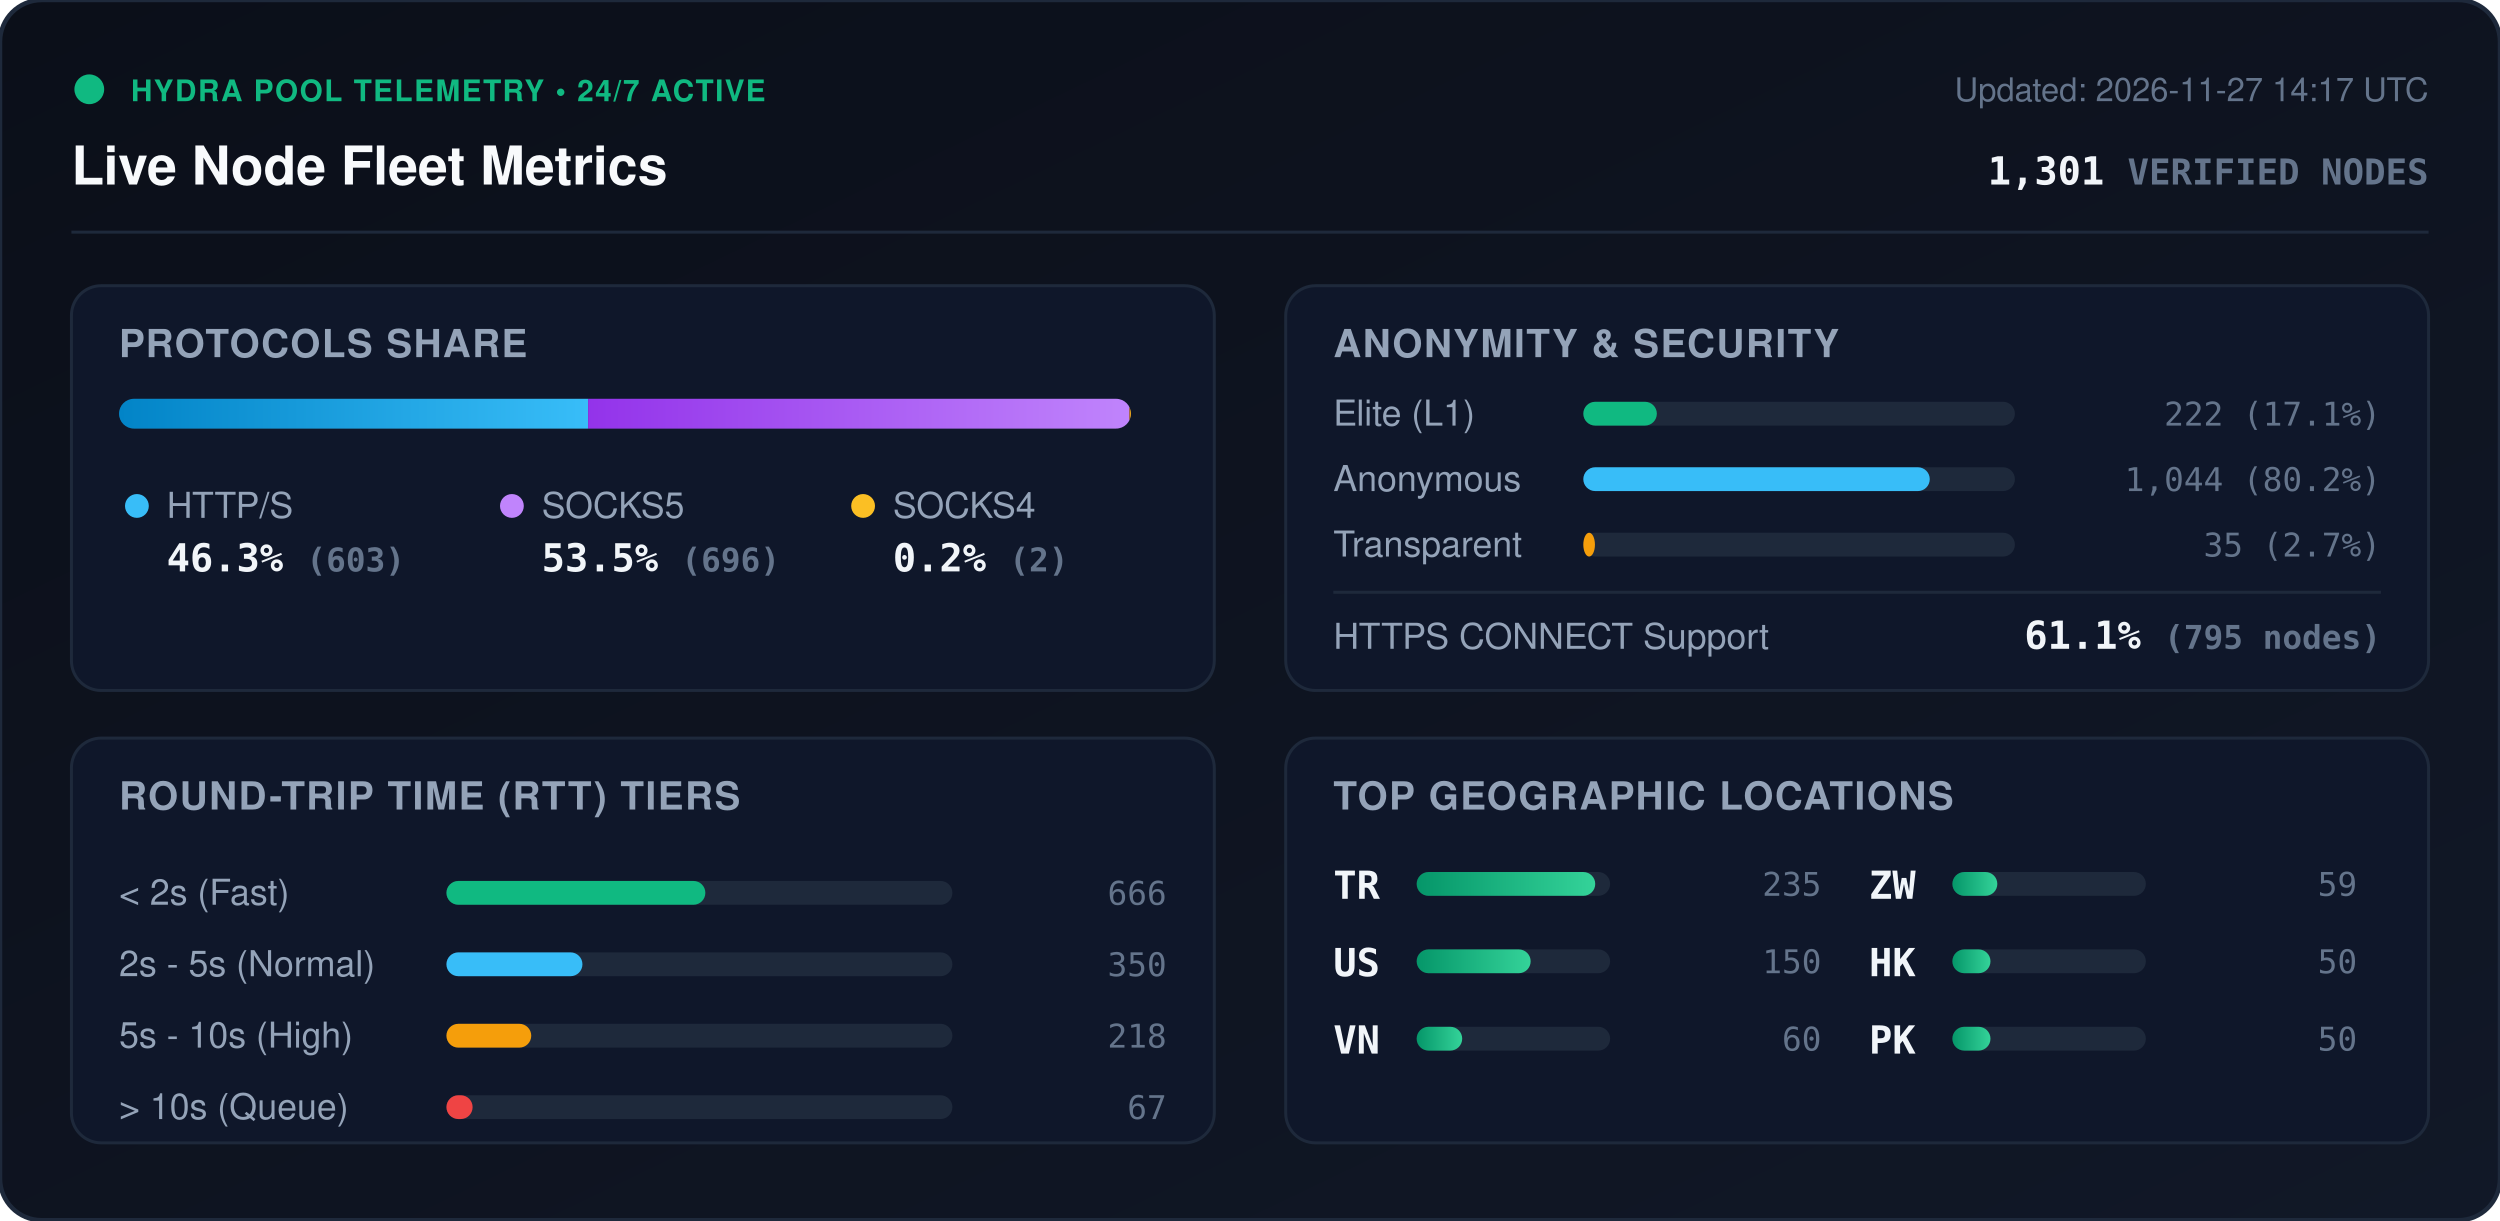
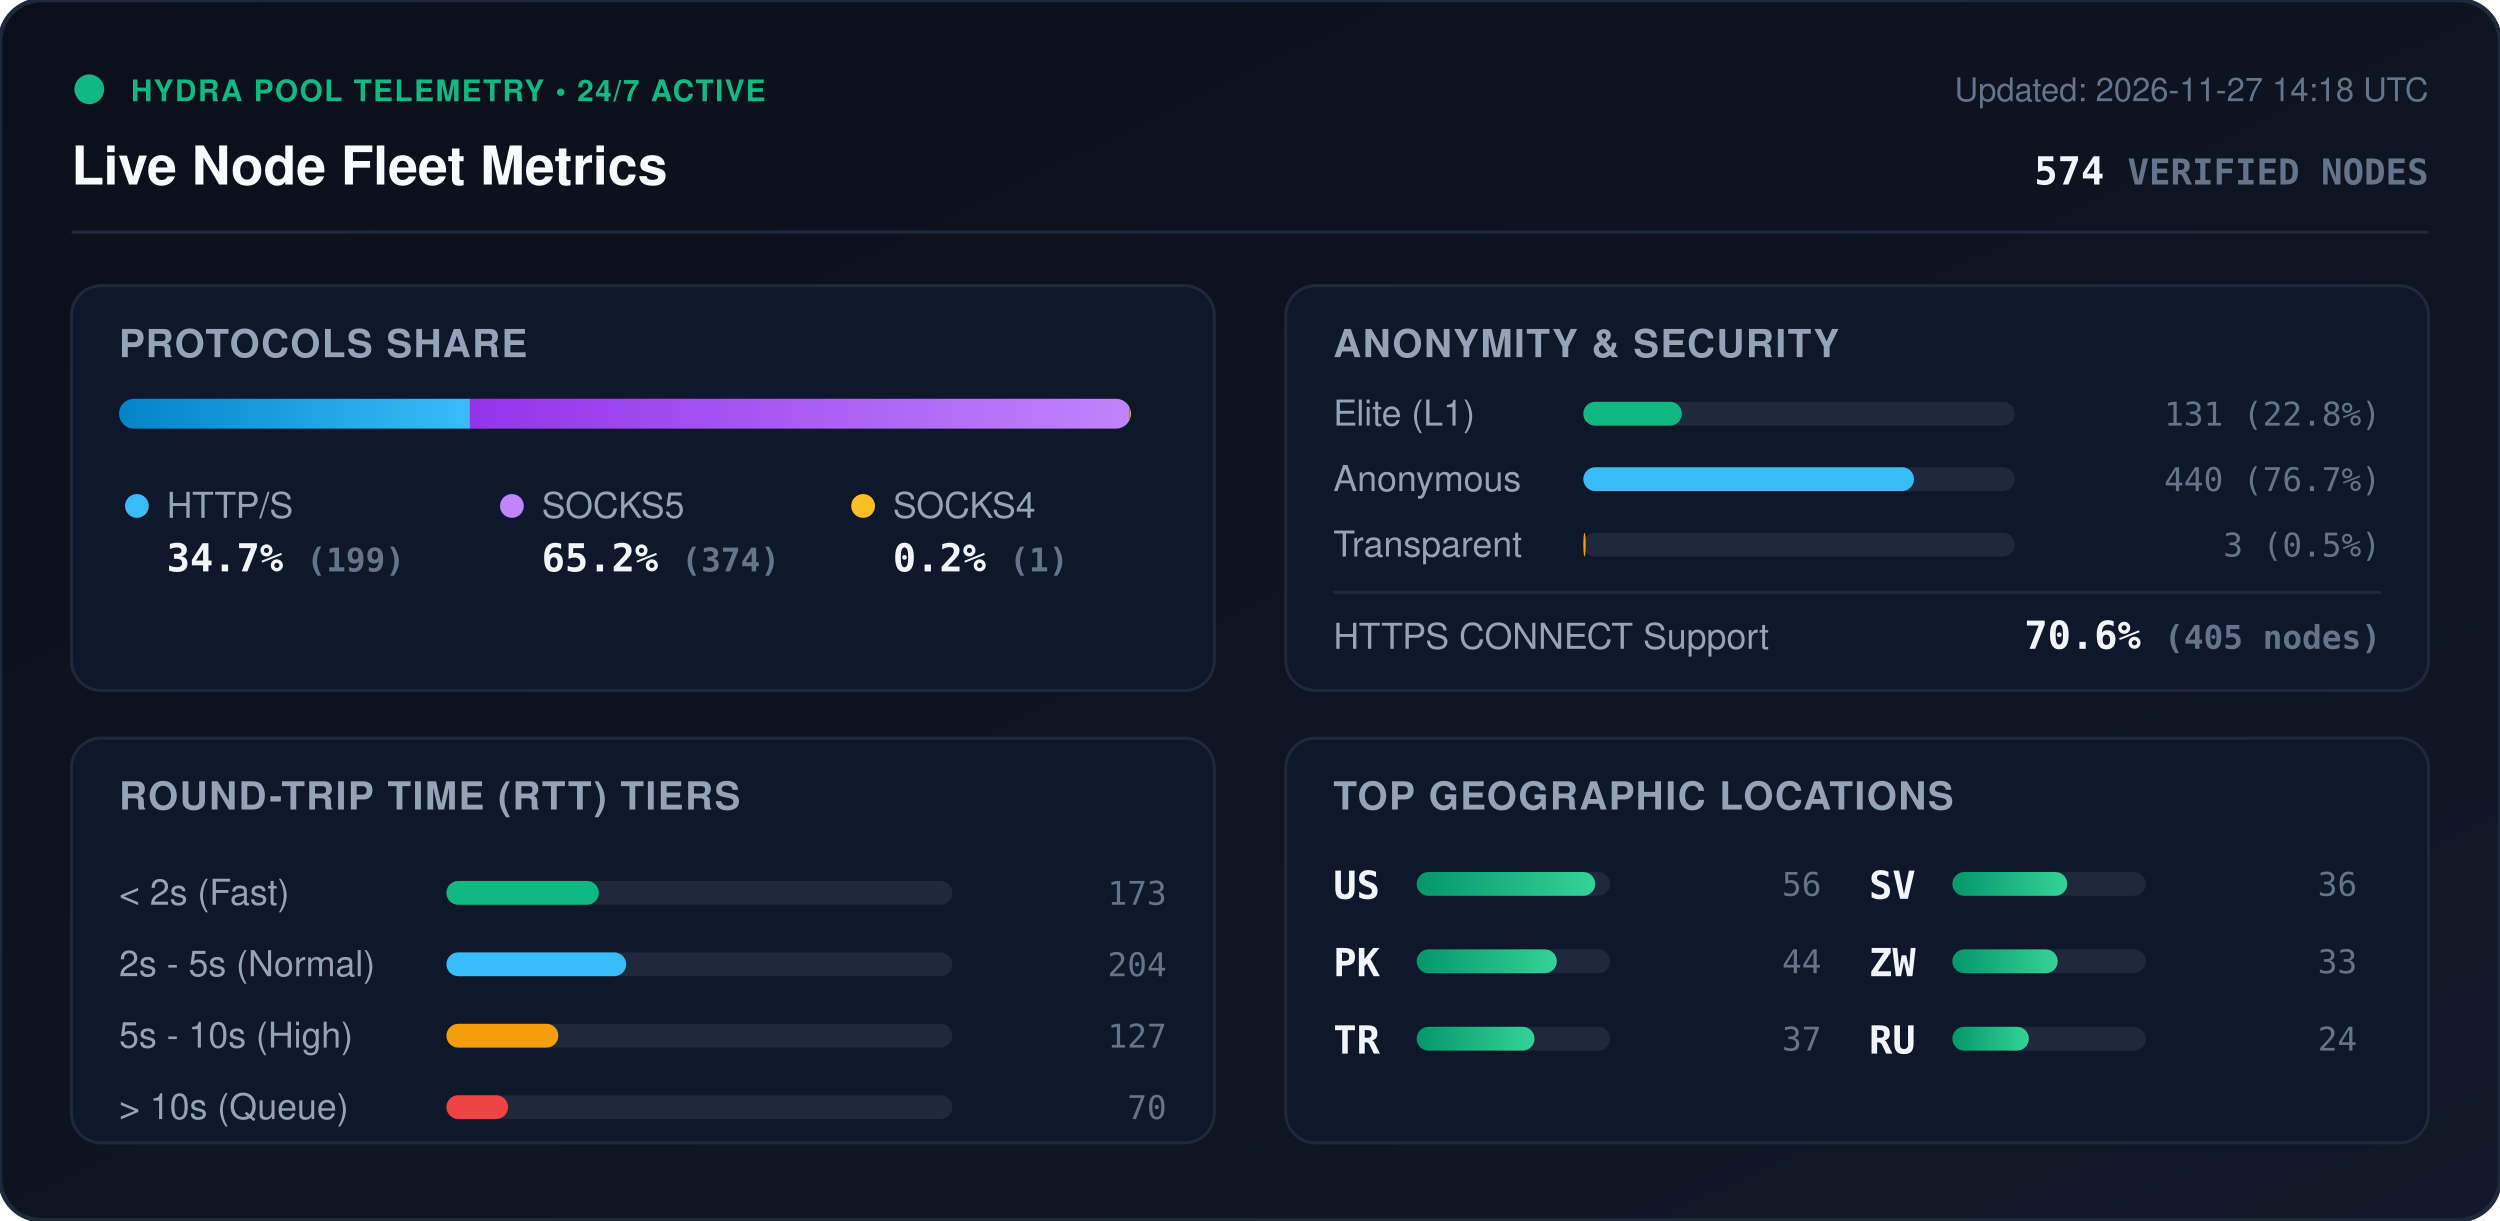
<svg xmlns="http://www.w3.org/2000/svg" viewBox="0 0 840 410" width="840" height="410" style="max-width: 100%; height: auto;">
  <defs>
    <linearGradient id="bg" x1="0%" y1="0%" x2="100%" y2="100%">
      <stop offset="0%" stop-color="#0b0f19" />
      <stop offset="100%" stop-color="#111827" />
    </linearGradient>
    <linearGradient id="bar-http" x1="0%" y1="0%" x2="100%" y2="0%">
      <stop offset="0%" stop-color="#0284c7" />
      <stop offset="100%" stop-color="#38bdf8" />
    </linearGradient>
    <linearGradient id="bar-socks5" x1="0%" y1="0%" x2="100%" y2="0%">
      <stop offset="0%" stop-color="#9333ea" />
      <stop offset="100%" stop-color="#c084fc" />
    </linearGradient>
    <linearGradient id="bar-socks4" x1="0%" y1="0%" x2="100%" y2="0%">
      <stop offset="0%" stop-color="#d97706" />
      <stop offset="100%" stop-color="#fbbf24" />
    </linearGradient>
    <linearGradient id="bar-green" x1="0%" y1="0%" x2="100%" y2="0%">
      <stop offset="0%" stop-color="#059669" />
      <stop offset="100%" stop-color="#34d399" />
    </linearGradient>
    <clipPath id="prog-track-clip">
      <rect width="340.0" height="10" rx="5" />
    </clipPath>
    <style>
      .title { font: 700 18px -apple-system, BlinkMacSystemFont, 'Segoe UI', Helvetica, Arial, sans-serif; fill: #f8fafc; }
      .sub { font: 500 11px -apple-system, BlinkMacSystemFont, 'Segoe UI', Helvetica, Arial, sans-serif; fill: #64748b; }
      .section-hdr { font: 600 13px -apple-system, BlinkMacSystemFont, 'Segoe UI', Helvetica, Arial, sans-serif; fill: #94a3b8; letter-spacing: 0.5px; }
      .metric-val { font: 700 13px -apple-system, BlinkMacSystemFont, 'Segoe UI', Helvetica, Arial, sans-serif; fill: #f1f5f9; }
      .metric-lbl { font: 500 12px -apple-system, BlinkMacSystemFont, 'Segoe UI', Helvetica, Arial, sans-serif; fill: #94a3b8; }
      .badge-txt { font: 700 10px -apple-system, BlinkMacSystemFont, 'Segoe UI', Helvetica, Arial, sans-serif; fill: #10b981; letter-spacing: 0.5px; }
      .mono { font-family: ui-monospace, SFMono-Regular, Menlo, Monaco, Consolas, monospace; }
      .pulse { animation: beacon 2s infinite ease-in-out; }
      @keyframes beacon { 0%, 100% { opacity: 1; } 50% { opacity: 0.35; } }
    </style>
  </defs>
  <rect width="840" height="410" rx="14" fill="url(#bg)" stroke="#1e293b" stroke-width="1.5" />
  <g transform="translate(24, 24)">
    <circle cx="6" cy="6" r="5" fill="#10b981" class="pulse" />
    <text x="20" y="10" class="badge-txt">HYDRA POOL TELEMETRY • 24/7 ACTIVE</text>
    <text x="0" y="38" class="title">Live Node Fleet Metrics</text>
-     <text x="792" y="10" text-anchor="end" class="sub">Updated: 2026-11-27 14:17 UTC</text>
-     <text x="792" y="38" text-anchor="end" class="metric-val mono" fill="#38bdf8">1,301 <tspan font-size="12" fill="#64748b">VERIFIED NODES</tspan>
+     <text x="792" y="10" text-anchor="end" class="sub">Updated: 2026-11-27 14:18 UTC</text>
+     <text x="792" y="38" text-anchor="end" class="metric-val mono" fill="#38bdf8">574 <tspan font-size="12" fill="#64748b">VERIFIED NODES</tspan>
    </text>
  </g>
  <line x1="24" y1="78" x2="816" y2="78" stroke="#1e293b" stroke-width="1" />
  <g transform="translate(24, 96)">
    <rect width="384" height="136" rx="10" fill="#0f172a" stroke="#1e293b" />
    <text x="16" y="24" class="section-hdr">PROTOCOLS SHARE</text>
    <g transform="translate(16, 38)">
      <rect width="340.0" height="10" rx="5" fill="#1e293b" />
      <g clip-path="url(#prog-track-clip)">
-         <rect x="0" width="157.6" height="10" fill="url(#bar-http)" />
-         <rect x="157.6" width="181.9" height="10" fill="url(#bar-socks5)" />
-         <rect x="339.5" width="0.5" height="10" fill="url(#bar-socks4)" />
+         <rect x="0" width="117.9" height="10" fill="url(#bar-http)" />
+         <rect x="117.9" width="221.5" height="10" fill="url(#bar-socks5)" />
+         <rect x="339.4" width="0.6" height="10" fill="url(#bar-socks4)" />
      </g>
    </g>
    <g transform="translate(16, 68)">
      <circle cx="6" cy="6" r="4" fill="#38bdf8" />
      <text x="16" y="10" class="metric-lbl">HTTP/S</text>
-       <text x="16" y="28" class="metric-val mono">46.3% <tspan font-size="11" fill="#64748b">(603)</tspan>
+       <text x="16" y="28" class="metric-val mono">34.7% <tspan font-size="11" fill="#64748b">(199)</tspan>
      </text>
      <circle cx="132" cy="6" r="4" fill="#c084fc" />
      <text x="142" y="10" class="metric-lbl">SOCKS5</text>
-       <text x="142" y="28" class="metric-val mono">53.5% <tspan font-size="11" fill="#64748b">(696)</tspan>
+       <text x="142" y="28" class="metric-val mono">65.2% <tspan font-size="11" fill="#64748b">(374)</tspan>
      </text>
      <circle cx="250" cy="6" r="4" fill="#fbbf24" />
      <text x="260" y="10" class="metric-lbl">SOCKS4</text>
-       <text x="260" y="28" class="metric-val mono">0.2% <tspan font-size="11" fill="#64748b">(2)</tspan>
+       <text x="260" y="28" class="metric-val mono">0.2% <tspan font-size="11" fill="#64748b">(1)</tspan>
      </text>
    </g>
  </g>
  <g transform="translate(432, 96)">
    <rect width="384" height="136" rx="10" fill="#0f172a" stroke="#1e293b" />
    <text x="16" y="24" class="section-hdr">ANONYMITY &amp; SECURITY</text>
    <text x="16" y="47" class="metric-lbl">Elite (L1)</text>
    <rect x="100" y="39" width="145.0" height="8" rx="4" fill="#1e293b" />
-     <rect x="100" y="39" width="24.7" height="8" rx="4" fill="#10b981" />
-     <text x="368" y="47" text-anchor="end" class="mono sub" fill="#e2e8f0">222 (17.1%)</text>
+     <rect x="100" y="39" width="33.1" height="8" rx="4" fill="#10b981" />
+     <text x="368" y="47" text-anchor="end" class="mono sub" fill="#e2e8f0">131 (22.8%)</text>
    <text x="16" y="69" class="metric-lbl">Anonymous</text>
    <rect x="100" y="61" width="145.0" height="8" rx="4" fill="#1e293b" />
-     <rect x="100" y="61" width="116.4" height="8" rx="4" fill="#38bdf8" />
-     <text x="368" y="69" text-anchor="end" class="mono sub" fill="#e2e8f0">1,044 (80.2%)</text>
+     <rect x="100" y="61" width="111.1" height="8" rx="4" fill="#38bdf8" />
+     <text x="368" y="69" text-anchor="end" class="mono sub" fill="#e2e8f0">440 (76.7%)</text>
    <text x="16" y="91" class="metric-lbl">Transparent</text>
    <rect x="100" y="83" width="145.0" height="8" rx="4" fill="#1e293b" />
-     <rect x="100" y="83" width="3.9" height="8" rx="4" fill="#f59e0b" />
-     <text x="368" y="91" text-anchor="end" class="mono sub" fill="#e2e8f0">35 (2.7%)</text>
+     <rect x="100" y="83" width="0.8" height="8" rx="4" fill="#f59e0b" />
+     <text x="368" y="91" text-anchor="end" class="mono sub" fill="#e2e8f0">3 (0.5%)</text>
    <line x1="16" y1="103" x2="368" y2="103" stroke="#1e293b" stroke-width="1" />
    <text x="16" y="122" class="metric-lbl">HTTPS CONNECT Support</text>
-     <text x="368" y="122" text-anchor="end" class="metric-val mono" fill="#34d399">61.1% <tspan font-size="11" fill="#64748b">(795 nodes)</tspan>
+     <text x="368" y="122" text-anchor="end" class="metric-val mono" fill="#34d399">70.6% <tspan font-size="11" fill="#64748b">(405 nodes)</tspan>
    </text>
  </g>
  <g transform="translate(24, 248)">
    <rect width="384" height="136" rx="10" fill="#0f172a" stroke="#1e293b" />
    <text x="16" y="24" class="section-hdr">ROUND-TRIP TIME (RTT) TIERS</text>
    <g transform="translate(16, 42)">
      <text x="0" y="14" class="metric-lbl">&lt; 2s (Fast)</text>
      <rect x="110" y="6" width="170" height="8" rx="4" fill="#1e293b" />
-       <rect x="110" y="6" width="87.0" height="8" rx="4" fill="#10b981" />
-       <text x="352" y="14" text-anchor="end" class="mono sub">666</text>
+       <rect x="110" y="6" width="51.2" height="8" rx="4" fill="#10b981" />
+       <text x="352" y="14" text-anchor="end" class="mono sub">173</text>
      <text x="0" y="38" class="metric-lbl">2s - 5s (Normal)</text>
      <rect x="110" y="30" width="170" height="8" rx="4" fill="#1e293b" />
-       <rect x="110" y="30" width="45.7" height="8" rx="4" fill="#38bdf8" />
-       <text x="352" y="38" text-anchor="end" class="mono sub">350</text>
+       <rect x="110" y="30" width="60.4" height="8" rx="4" fill="#38bdf8" />
+       <text x="352" y="38" text-anchor="end" class="mono sub">204</text>
      <text x="0" y="62" class="metric-lbl">5s - 10s (High)</text>
      <rect x="110" y="54" width="170" height="8" rx="4" fill="#1e293b" />
-       <rect x="110" y="54" width="28.5" height="8" rx="4" fill="#f59e0b" />
-       <text x="352" y="62" text-anchor="end" class="mono sub">218</text>
+       <rect x="110" y="54" width="37.6" height="8" rx="4" fill="#f59e0b" />
+       <text x="352" y="62" text-anchor="end" class="mono sub">127</text>
      <text x="0" y="86" class="metric-lbl">&gt; 10s (Queue)</text>
      <rect x="110" y="78" width="170" height="8" rx="4" fill="#1e293b" />
-       <rect x="110" y="78" width="8.8" height="8" rx="4" fill="#ef4444" />
-       <text x="352" y="86" text-anchor="end" class="mono sub">67</text>
+       <rect x="110" y="78" width="20.7" height="8" rx="4" fill="#ef4444" />
+       <text x="352" y="86" text-anchor="end" class="mono sub">70</text>
    </g>
  </g>
  <g transform="translate(432, 248)">
    <rect width="384" height="136" rx="10" fill="#0f172a" stroke="#1e293b" />
    <text x="16" y="24" class="section-hdr">TOP GEOGRAPHIC LOCATIONS</text>
    <g transform="translate(16, 42)">
      <g transform="translate(0, 0)">
+         <text x="0" y="12" class="mono metric-val" font-size="12">US</text>
+         <rect x="28" y="3" width="65" height="8" rx="4" fill="#1e293b" />
+         <rect x="28" y="3" width="60.0" height="8" rx="4" fill="url(#bar-green)" />
+         <text x="164" y="11" text-anchor="end" class="mono sub">56</text>
+       </g>
+       <g transform="translate(0, 26)">
+         <text x="0" y="12" class="mono metric-val" font-size="12">PK</text>
+         <rect x="28" y="3" width="65" height="8" rx="4" fill="#1e293b" />
+         <rect x="28" y="3" width="47.1" height="8" rx="4" fill="url(#bar-green)" />
+         <text x="164" y="11" text-anchor="end" class="mono sub">44</text>
+       </g>
+       <g transform="translate(0, 52)">
        <text x="0" y="12" class="mono metric-val" font-size="12">TR</text>
        <rect x="28" y="3" width="65" height="8" rx="4" fill="#1e293b" />
-         <rect x="28" y="3" width="60.0" height="8" rx="4" fill="url(#bar-green)" />
-         <text x="164" y="11" text-anchor="end" class="mono sub">235</text>
-       </g>
-       <g transform="translate(0, 26)">
-         <text x="0" y="12" class="mono metric-val" font-size="12">US</text>
-         <rect x="28" y="3" width="65" height="8" rx="4" fill="#1e293b" />
-         <rect x="28" y="3" width="38.3" height="8" rx="4" fill="url(#bar-green)" />
-         <text x="164" y="11" text-anchor="end" class="mono sub">150</text>
-       </g>
-       <g transform="translate(0, 52)">
-         <text x="0" y="12" class="mono metric-val" font-size="12">VN</text>
-         <rect x="28" y="3" width="65" height="8" rx="4" fill="#1e293b" />
-         <rect x="28" y="3" width="15.3" height="8" rx="4" fill="url(#bar-green)" />
-         <text x="164" y="11" text-anchor="end" class="mono sub">60</text>
+         <rect x="28" y="3" width="39.6" height="8" rx="4" fill="url(#bar-green)" />
+         <text x="164" y="11" text-anchor="end" class="mono sub">37</text>
      </g>
      <g transform="translate(180, 0)">
+         <text x="0" y="12" class="mono metric-val" font-size="12">SV</text>
+         <rect x="28" y="3" width="65" height="8" rx="4" fill="#1e293b" />
+         <rect x="28" y="3" width="38.6" height="8" rx="4" fill="url(#bar-green)" />
+         <text x="164" y="11" text-anchor="end" class="mono sub">36</text>
+       </g>
+       <g transform="translate(180, 26)">
        <text x="0" y="12" class="mono metric-val" font-size="12">ZW</text>
        <rect x="28" y="3" width="65" height="8" rx="4" fill="#1e293b" />
-         <rect x="28" y="3" width="15.1" height="8" rx="4" fill="url(#bar-green)" />
-         <text x="164" y="11" text-anchor="end" class="mono sub">59</text>
-       </g>
-       <g transform="translate(180, 26)">
-         <text x="0" y="12" class="mono metric-val" font-size="12">HK</text>
-         <rect x="28" y="3" width="65" height="8" rx="4" fill="#1e293b" />
-         <rect x="28" y="3" width="12.8" height="8" rx="4" fill="url(#bar-green)" />
-         <text x="164" y="11" text-anchor="end" class="mono sub">50</text>
+         <rect x="28" y="3" width="35.4" height="8" rx="4" fill="url(#bar-green)" />
+         <text x="164" y="11" text-anchor="end" class="mono sub">33</text>
      </g>
      <g transform="translate(180, 52)">
-         <text x="0" y="12" class="mono metric-val" font-size="12">PK</text>
+         <text x="0" y="12" class="mono metric-val" font-size="12">RU</text>
        <rect x="28" y="3" width="65" height="8" rx="4" fill="#1e293b" />
-         <rect x="28" y="3" width="12.8" height="8" rx="4" fill="url(#bar-green)" />
-         <text x="164" y="11" text-anchor="end" class="mono sub">50</text>
+         <rect x="28" y="3" width="25.7" height="8" rx="4" fill="url(#bar-green)" />
+         <text x="164" y="11" text-anchor="end" class="mono sub">24</text>
      </g>
    </g>
  </g>
</svg>
